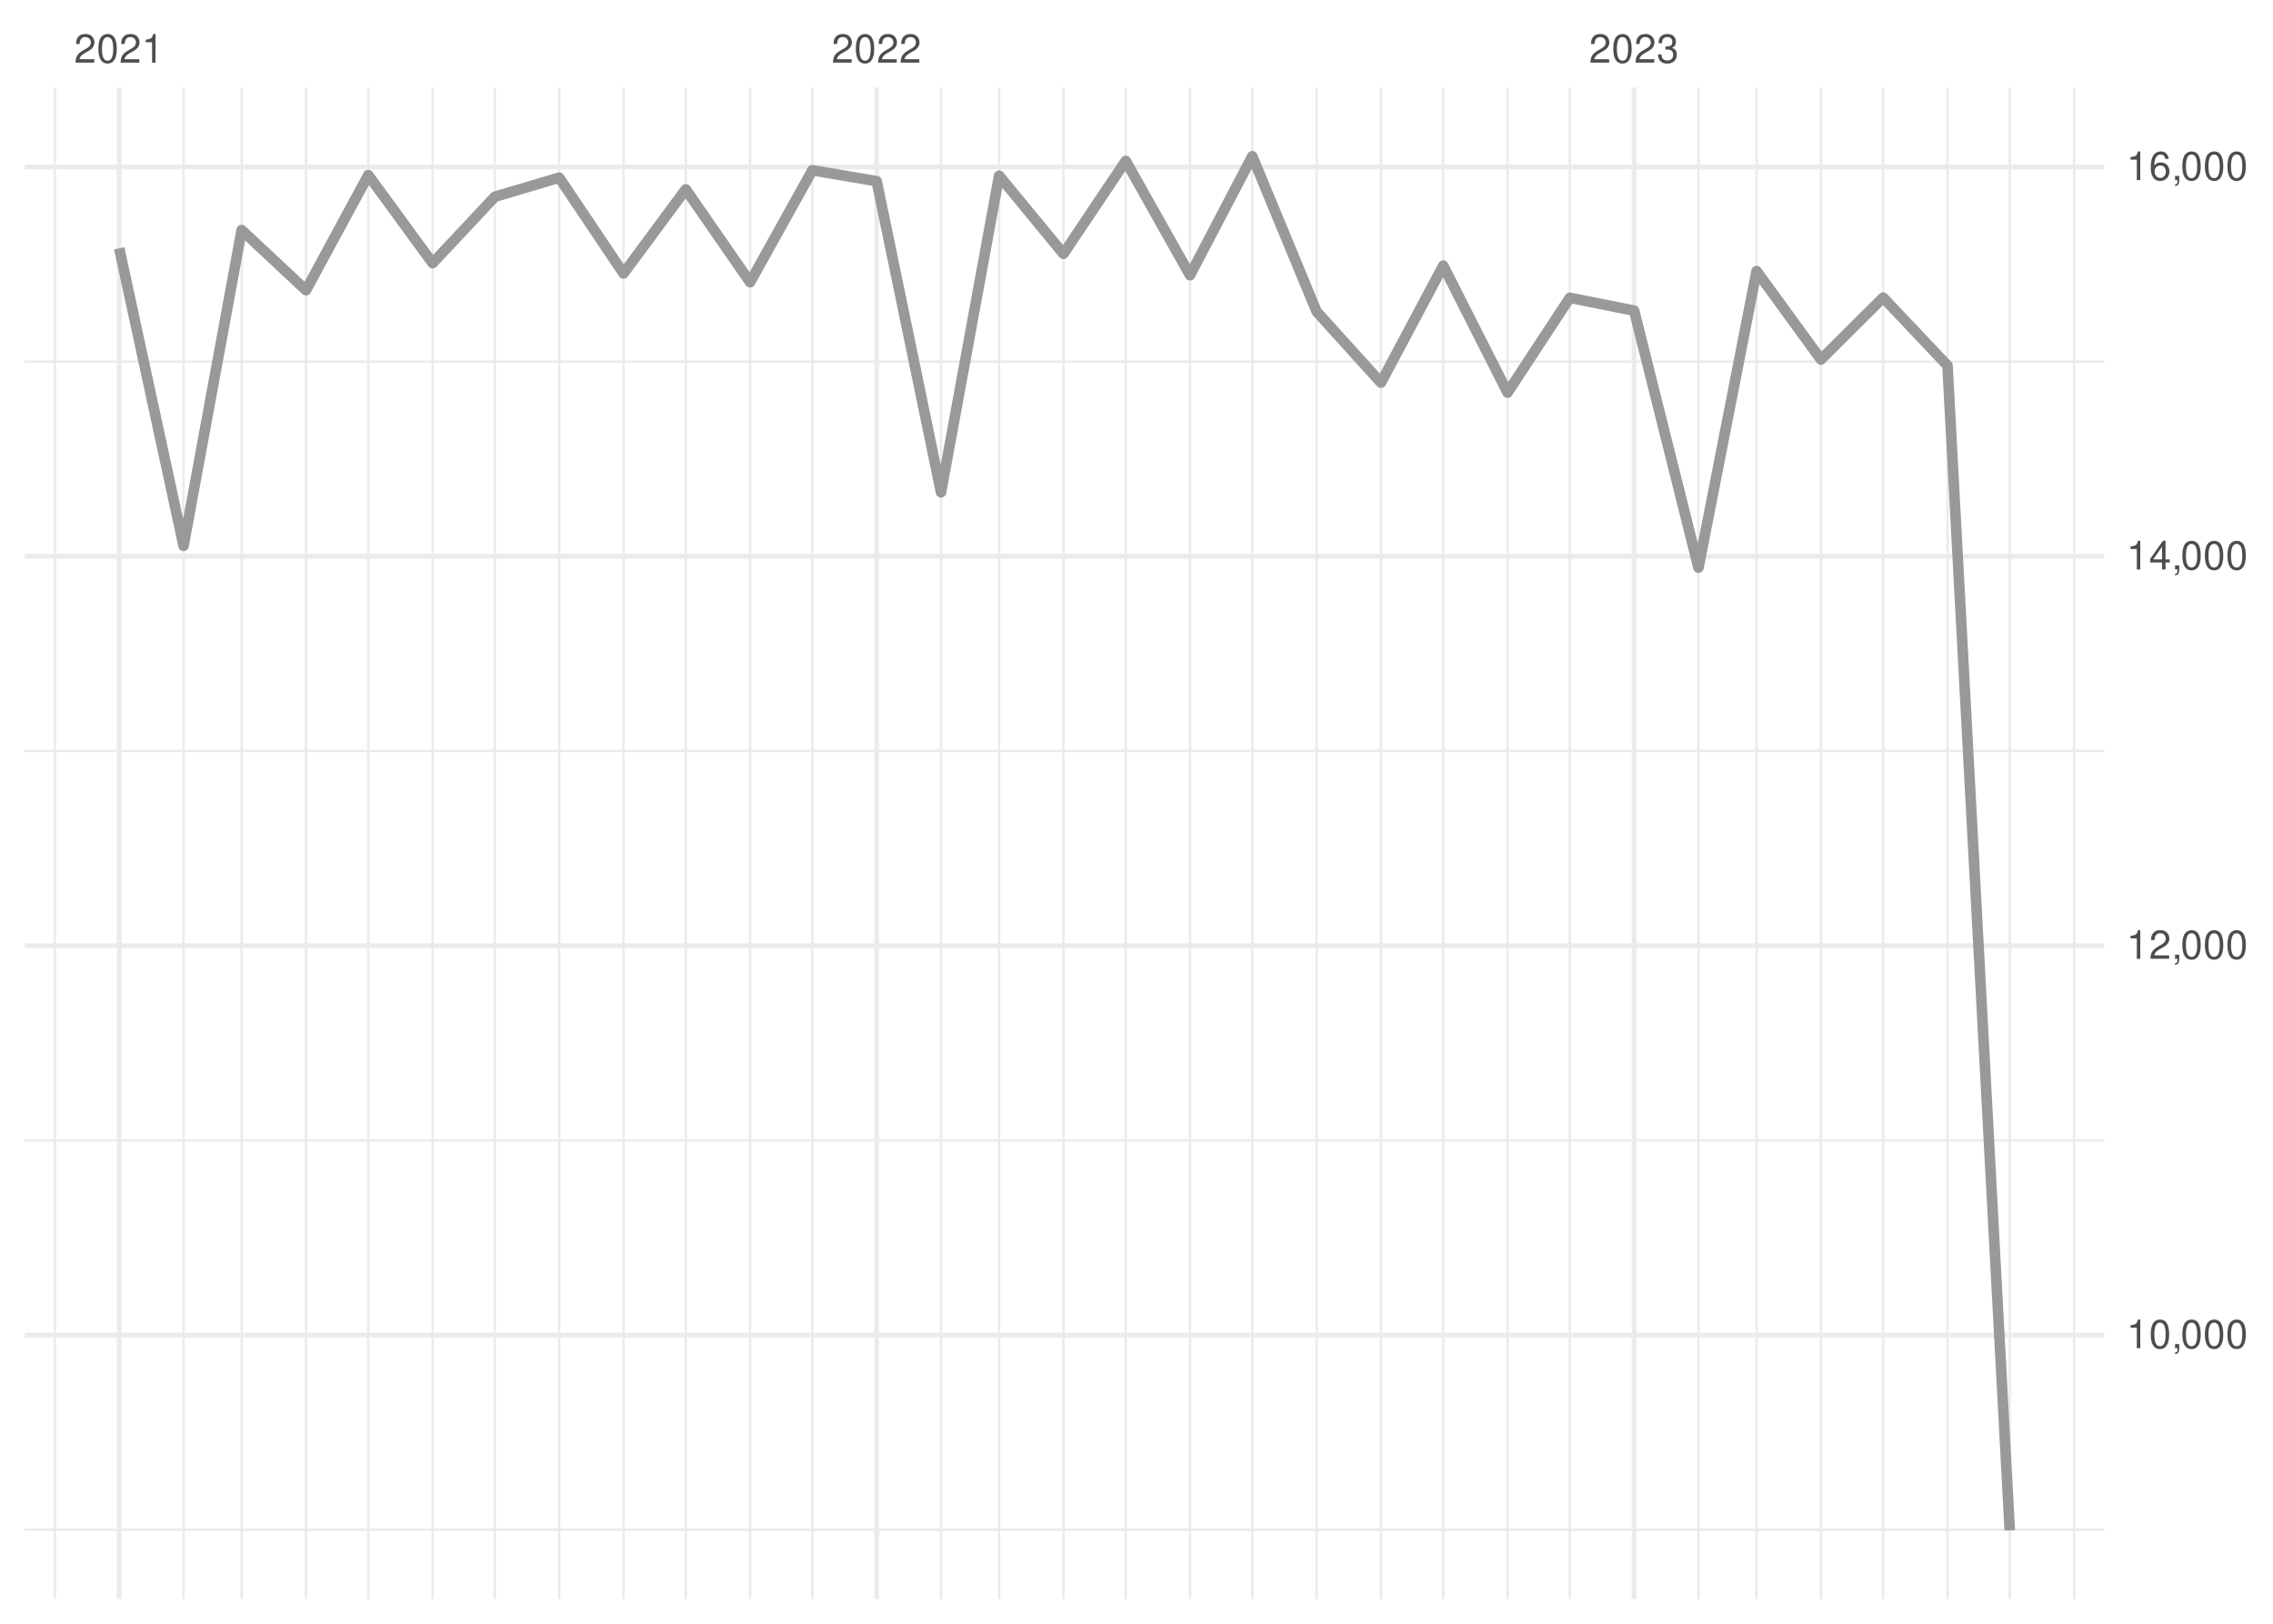
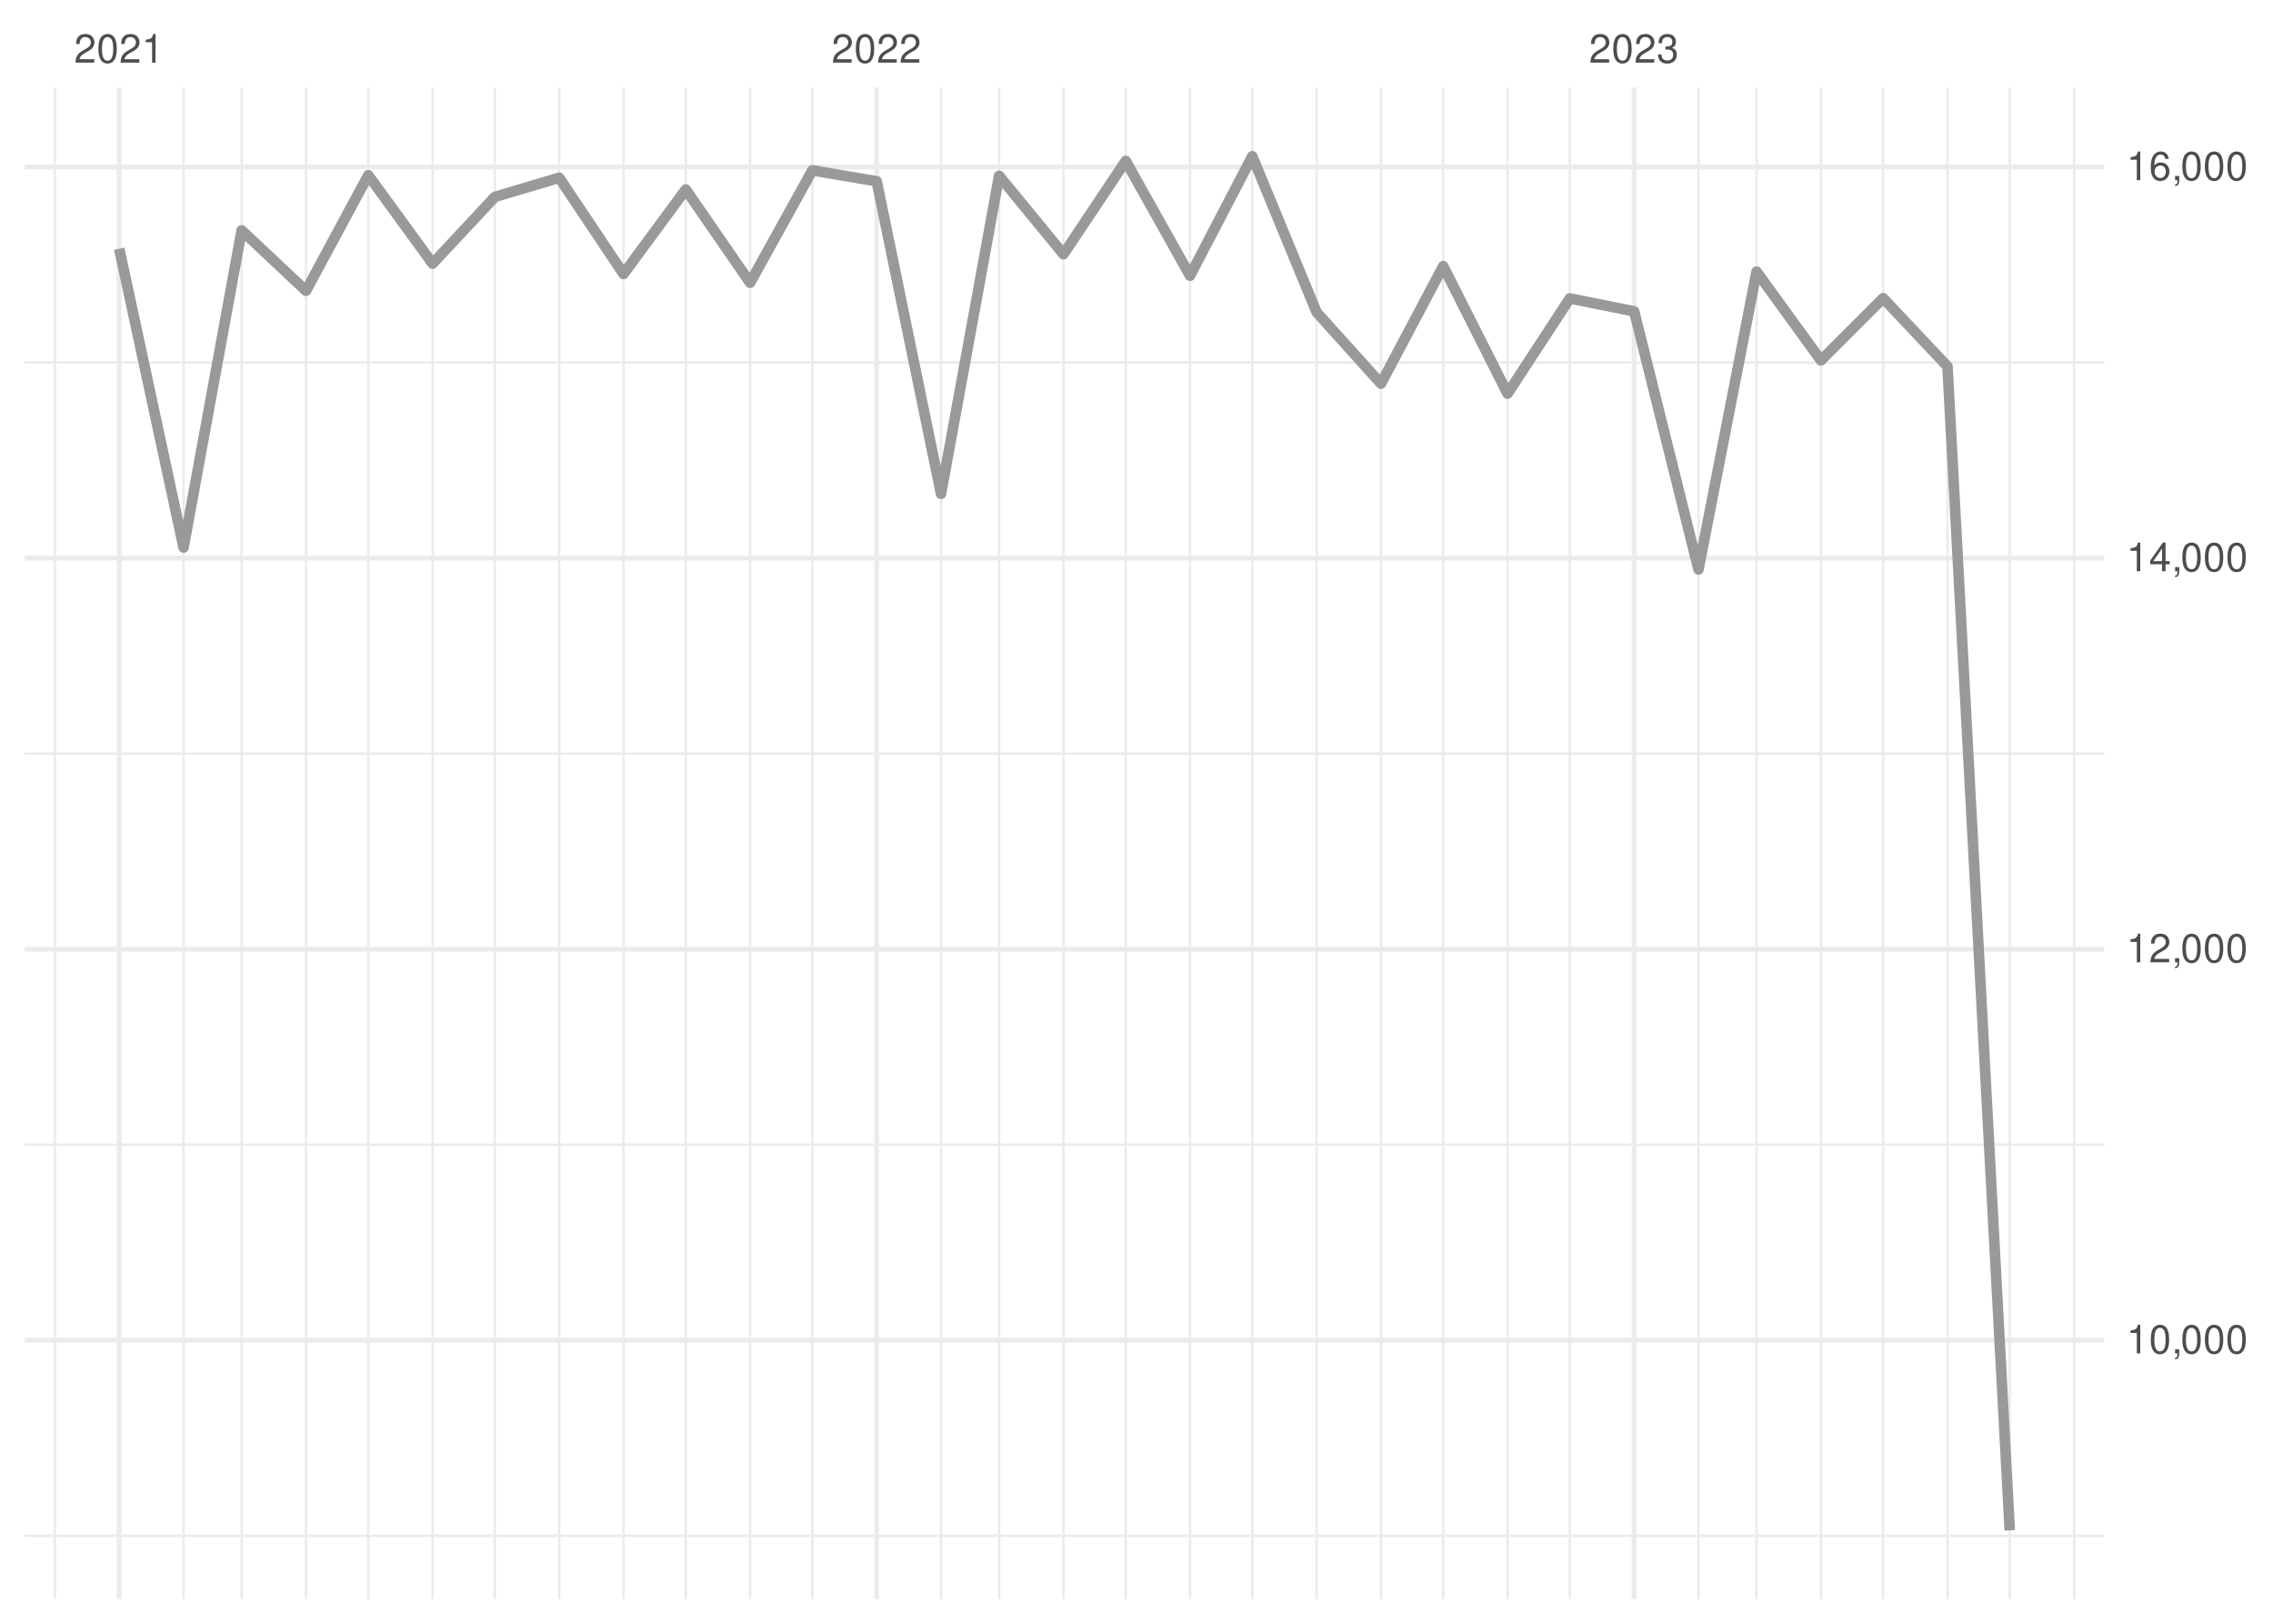
<svg xmlns="http://www.w3.org/2000/svg" xmlns:xlink="http://www.w3.org/1999/xlink" width="504pt" height="360pt" viewBox="0 0 504 360" version="1.1">
  <defs>
    <g>
      <symbol overflow="visible" id="glyph0-0">
        <path style="stroke:none;" d="" />
      </symbol>
      <symbol overflow="visible" id="glyph0-1">
        <path style="stroke:none;" d="M 4.453 -0.766 L 1.172 -0.766 C 1.25 -1.297 1.531 -1.625 2.297 -2.094 L 3.172 -2.594 C 4.047 -3.062 4.5 -3.719 4.5 -4.5 C 4.5 -5.031 4.281 -5.531 3.922 -5.875 C 3.547 -6.203 3.094 -6.359 2.5 -6.359 C 1.703 -6.359 1.125 -6.078 0.781 -5.531 C 0.547 -5.203 0.453 -4.797 0.438 -4.156 L 1.219 -4.156 C 1.234 -4.594 1.297 -4.844 1.406 -5.062 C 1.594 -5.438 2 -5.688 2.469 -5.688 C 3.172 -5.688 3.703 -5.172 3.703 -4.484 C 3.703 -3.969 3.406 -3.531 2.859 -3.219 L 2.047 -2.75 C 0.75 -2 0.375 -1.406 0.297 -0.016 L 4.453 -0.016 Z M 4.453 -0.766 " />
      </symbol>
      <symbol overflow="visible" id="glyph0-2">
        <path style="stroke:none;" d="M 2.422 -6.359 C 1.844 -6.359 1.312 -6.094 0.984 -5.672 C 0.578 -5.109 0.375 -4.25 0.375 -3.078 C 0.375 -0.938 1.078 0.203 2.422 0.203 C 3.734 0.203 4.453 -0.938 4.453 -3.031 C 4.453 -4.25 4.266 -5.078 3.859 -5.672 C 3.531 -6.109 3.016 -6.359 2.422 -6.359 Z M 2.422 -5.672 C 3.25 -5.672 3.672 -4.828 3.672 -3.094 C 3.672 -1.281 3.266 -0.438 2.406 -0.438 C 1.578 -0.438 1.172 -1.312 1.172 -3.062 C 1.172 -4.828 1.578 -5.672 2.422 -5.672 Z M 2.422 -5.672 " />
      </symbol>
      <symbol overflow="visible" id="glyph0-3">
        <path style="stroke:none;" d="M 2.281 -4.531 L 2.281 0 L 3.047 0 L 3.047 -6.359 L 2.547 -6.359 C 2.266 -5.391 2.094 -5.25 0.891 -5.094 L 0.891 -4.531 Z M 2.281 -4.531 " />
      </symbol>
      <symbol overflow="visible" id="glyph0-4">
        <path style="stroke:none;" d="M 1.938 -2.922 L 2.359 -2.922 C 3.203 -2.922 3.656 -2.531 3.656 -1.766 C 3.656 -0.969 3.172 -0.484 2.375 -0.484 C 1.516 -0.484 1.109 -0.922 1.062 -1.844 L 0.281 -1.844 C 0.312 -1.344 0.406 -1 0.547 -0.719 C 0.875 -0.109 1.484 0.203 2.344 0.203 C 3.625 0.203 4.453 -0.578 4.453 -1.781 C 4.453 -2.594 4.141 -3.031 3.391 -3.297 C 3.969 -3.531 4.266 -3.969 4.266 -4.609 C 4.266 -5.703 3.547 -6.359 2.359 -6.359 C 1.109 -6.359 0.438 -5.656 0.406 -4.312 L 1.188 -4.312 C 1.203 -4.703 1.234 -4.922 1.328 -5.109 C 1.5 -5.469 1.891 -5.688 2.375 -5.688 C 3.062 -5.688 3.469 -5.266 3.469 -4.578 C 3.469 -4.141 3.312 -3.859 2.969 -3.719 C 2.766 -3.625 2.484 -3.594 1.938 -3.578 Z M 1.938 -2.922 " />
      </symbol>
      <symbol overflow="visible" id="glyph0-5">
        <path style="stroke:none;" d="M 0.766 -0.922 L 0.766 0 L 1.297 0 L 1.297 0.156 C 1.297 0.766 1.172 0.938 0.766 0.953 L 0.766 1.297 C 1.344 1.312 1.688 0.891 1.688 0.141 L 1.688 -0.922 Z M 0.766 -0.922 " />
      </symbol>
      <symbol overflow="visible" id="glyph0-6">
        <path style="stroke:none;" d="M 2.875 -1.547 L 2.875 0 L 3.656 0 L 3.656 -1.547 L 4.578 -1.547 L 4.578 -2.234 L 3.656 -2.234 L 3.656 -6.359 L 3.078 -6.359 L 0.25 -2.359 L 0.25 -1.547 Z M 2.875 -2.234 L 0.922 -2.234 L 2.875 -5.047 Z M 2.875 -2.234 " />
      </symbol>
      <symbol overflow="visible" id="glyph0-7">
        <path style="stroke:none;" d="M 4.375 -4.703 C 4.234 -5.75 3.562 -6.359 2.609 -6.359 C 1.922 -6.359 1.312 -6.031 0.938 -5.453 C 0.547 -4.828 0.375 -4.062 0.375 -2.906 C 0.375 -1.828 0.531 -1.156 0.906 -0.594 C 1.234 -0.078 1.781 0.203 2.469 0.203 C 3.656 0.203 4.516 -0.688 4.516 -1.922 C 4.516 -3.094 3.719 -3.922 2.609 -3.922 C 1.984 -3.922 1.5 -3.688 1.172 -3.234 C 1.172 -4.797 1.672 -5.672 2.562 -5.672 C 3.109 -5.672 3.484 -5.328 3.609 -4.703 Z M 2.5 -3.234 C 3.25 -3.234 3.719 -2.703 3.719 -1.859 C 3.719 -1.062 3.188 -0.484 2.484 -0.484 C 1.766 -0.484 1.219 -1.094 1.219 -1.906 C 1.219 -2.688 1.734 -3.234 2.5 -3.234 Z M 2.5 -3.234 " />
      </symbol>
    </g>
    <clipPath id="clip1">
-       <path d="M 5.48 338 L 466.59 338 L 466.59 340 L 5.48 340 Z M 5.48 338 " />
+       <path d="M 5.48 340 L 466.59 340 L 466.59 341 L 5.48 341 Z M 5.48 340 " />
    </clipPath>
    <clipPath id="clip2">
-       <path d="M 5.48 252 L 466.59 252 L 466.59 254 L 5.48 254 Z M 5.48 252 " />
+       <path d="M 5.48 253 L 466.59 253 L 466.59 255 L 5.48 255 Z M 5.48 253 " />
    </clipPath>
    <clipPath id="clip3">
-       <path d="M 5.48 166 L 466.59 166 L 466.59 167 L 5.48 167 Z M 5.48 166 " />
+       <path d="M 5.48 166 L 466.59 166 L 466.59 168 L 5.48 168 Z M 5.48 166 " />
    </clipPath>
    <clipPath id="clip4">
-       <path d="M 5.48 79 L 466.59 79 L 466.59 81 L 5.48 81 Z M 5.48 79 " />
+       <path d="M 5.48 80 L 466.59 80 L 466.59 81 L 5.48 81 Z M 5.48 80 " />
    </clipPath>
    <clipPath id="clip5">
      <path d="M 11 19.41 L 13 19.41 L 13 354.52 L 11 354.52 Z M 11 19.41 " />
    </clipPath>
    <clipPath id="clip6">
      <path d="M 40 19.41 L 41 19.41 L 41 354.52 L 40 354.52 Z M 40 19.41 " />
    </clipPath>
    <clipPath id="clip7">
      <path d="M 53 19.41 L 54 19.41 L 54 354.52 L 53 354.52 Z M 53 19.41 " />
    </clipPath>
    <clipPath id="clip8">
      <path d="M 67 19.41 L 69 19.41 L 69 354.52 L 67 354.52 Z M 67 19.41 " />
    </clipPath>
    <clipPath id="clip9">
      <path d="M 81 19.41 L 82 19.41 L 82 354.52 L 81 354.52 Z M 81 19.41 " />
    </clipPath>
    <clipPath id="clip10">
      <path d="M 95 19.41 L 97 19.41 L 97 354.52 L 95 354.52 Z M 95 19.41 " />
    </clipPath>
    <clipPath id="clip11">
      <path d="M 109 19.41 L 110 19.41 L 110 354.52 L 109 354.52 Z M 109 19.41 " />
    </clipPath>
    <clipPath id="clip12">
      <path d="M 123 19.41 L 125 19.41 L 125 354.52 L 123 354.52 Z M 123 19.41 " />
    </clipPath>
    <clipPath id="clip13">
      <path d="M 137 19.41 L 139 19.41 L 139 354.52 L 137 354.52 Z M 137 19.41 " />
    </clipPath>
    <clipPath id="clip14">
      <path d="M 151 19.41 L 153 19.41 L 153 354.52 L 151 354.52 Z M 151 19.41 " />
    </clipPath>
    <clipPath id="clip15">
      <path d="M 166 19.41 L 167 19.41 L 167 354.52 L 166 354.52 Z M 166 19.41 " />
    </clipPath>
    <clipPath id="clip16">
      <path d="M 179 19.41 L 181 19.41 L 181 354.52 L 179 354.52 Z M 179 19.41 " />
    </clipPath>
    <clipPath id="clip17">
      <path d="M 208 19.41 L 209 19.41 L 209 354.52 L 208 354.52 Z M 208 19.41 " />
    </clipPath>
    <clipPath id="clip18">
      <path d="M 221 19.41 L 222 19.41 L 222 354.52 L 221 354.52 Z M 221 19.41 " />
    </clipPath>
    <clipPath id="clip19">
      <path d="M 235 19.41 L 237 19.41 L 237 354.52 L 235 354.52 Z M 235 19.41 " />
    </clipPath>
    <clipPath id="clip20">
      <path d="M 249 19.41 L 250 19.41 L 250 354.52 L 249 354.52 Z M 249 19.41 " />
    </clipPath>
    <clipPath id="clip21">
      <path d="M 263 19.41 L 265 19.41 L 265 354.52 L 263 354.52 Z M 263 19.41 " />
    </clipPath>
    <clipPath id="clip22">
      <path d="M 277 19.41 L 278 19.41 L 278 354.52 L 277 354.52 Z M 277 19.41 " />
    </clipPath>
    <clipPath id="clip23">
      <path d="M 291 19.41 L 293 19.41 L 293 354.52 L 291 354.52 Z M 291 19.41 " />
    </clipPath>
    <clipPath id="clip24">
      <path d="M 305 19.41 L 307 19.41 L 307 354.52 L 305 354.52 Z M 305 19.41 " />
    </clipPath>
    <clipPath id="clip25">
      <path d="M 319 19.41 L 321 19.41 L 321 354.52 L 319 354.52 Z M 319 19.41 " />
    </clipPath>
    <clipPath id="clip26">
      <path d="M 334 19.41 L 335 19.41 L 335 354.52 L 334 354.52 Z M 334 19.41 " />
    </clipPath>
    <clipPath id="clip27">
      <path d="M 347 19.41 L 349 19.41 L 349 354.52 L 347 354.52 Z M 347 19.41 " />
    </clipPath>
    <clipPath id="clip28">
      <path d="M 376 19.41 L 377 19.41 L 377 354.52 L 376 354.52 Z M 376 19.41 " />
    </clipPath>
    <clipPath id="clip29">
      <path d="M 389 19.41 L 390 19.41 L 390 354.52 L 389 354.52 Z M 389 19.41 " />
    </clipPath>
    <clipPath id="clip30">
      <path d="M 403 19.41 L 405 19.41 L 405 354.52 L 403 354.52 Z M 403 19.41 " />
    </clipPath>
    <clipPath id="clip31">
      <path d="M 417 19.41 L 418 19.41 L 418 354.52 L 417 354.52 Z M 417 19.41 " />
    </clipPath>
    <clipPath id="clip32">
      <path d="M 431 19.41 L 433 19.41 L 433 354.52 L 431 354.52 Z M 431 19.41 " />
    </clipPath>
    <clipPath id="clip33">
      <path d="M 445 19.41 L 446 19.41 L 446 354.52 L 445 354.52 Z M 445 19.41 " />
    </clipPath>
    <clipPath id="clip34">
      <path d="M 459 19.41 L 461 19.41 L 461 354.52 L 459 354.52 Z M 459 19.41 " />
    </clipPath>
    <clipPath id="clip35">
-       <path d="M 5.48 295 L 466.59 295 L 466.59 297 L 5.48 297 Z M 5.48 295 " />
+       <path d="M 5.48 296 L 466.59 296 L 466.59 298 L 5.48 298 Z M 5.48 296 " />
    </clipPath>
    <clipPath id="clip36">
      <path d="M 5.48 209 L 466.59 209 L 466.59 211 L 5.48 211 Z M 5.48 209 " />
    </clipPath>
    <clipPath id="clip37">
-       <path d="M 5.48 122 L 466.59 122 L 466.59 124 L 5.48 124 Z M 5.48 122 " />
+       <path d="M 5.48 123 L 466.59 123 L 466.59 125 L 5.48 125 Z M 5.48 123 " />
    </clipPath>
    <clipPath id="clip38">
      <path d="M 5.48 36 L 466.59 36 L 466.59 38 L 5.48 38 Z M 5.48 36 " />
    </clipPath>
    <clipPath id="clip39">
      <path d="M 25 19.41 L 27 19.41 L 27 354.52 L 25 354.52 Z M 25 19.41 " />
    </clipPath>
    <clipPath id="clip40">
      <path d="M 193 19.41 L 195 19.41 L 195 354.52 L 193 354.52 Z M 193 19.41 " />
    </clipPath>
    <clipPath id="clip41">
      <path d="M 361 19.41 L 363 19.41 L 363 354.52 L 361 354.52 Z M 361 19.41 " />
    </clipPath>
  </defs>
  <g id="surface26">
    <rect x="0" y="0" width="504" height="360" style="fill:rgb(100%,100%,100%);fill-opacity:1;stroke:none;" />
    <g clip-path="url(#clip1)" clip-rule="nonzero">
-       <path style="fill:none;stroke-width:0.533;stroke-linecap:butt;stroke-linejoin:round;stroke:rgb(92.157%,92.157%,92.157%);stroke-opacity:1;stroke-miterlimit:10;" d="M 5.48 339.16 L 466.59 339.16 " />
+       <path style="fill:none;stroke-width:0.533;stroke-linecap:butt;stroke-linejoin:round;stroke:rgb(92.157%,92.157%,92.157%);stroke-opacity:1;stroke-miterlimit:10;" d="M 5.48 340.504 L 466.59 340.504 " />
    </g>
    <g clip-path="url(#clip2)" clip-rule="nonzero">
-       <path style="fill:none;stroke-width:0.533;stroke-linecap:butt;stroke-linejoin:round;stroke:rgb(92.157%,92.157%,92.157%);stroke-opacity:1;stroke-miterlimit:10;" d="M 5.48 252.832 L 466.59 252.832 " />
+       <path style="fill:none;stroke-width:0.533;stroke-linecap:butt;stroke-linejoin:round;stroke:rgb(92.157%,92.157%,92.157%);stroke-opacity:1;stroke-miterlimit:10;" d="M 5.48 253.797 L 466.59 253.797 " />
    </g>
    <g clip-path="url(#clip3)" clip-rule="nonzero">
-       <path style="fill:none;stroke-width:0.533;stroke-linecap:butt;stroke-linejoin:round;stroke:rgb(92.157%,92.157%,92.157%);stroke-opacity:1;stroke-miterlimit:10;" d="M 5.48 166.508 L 466.59 166.508 " />
+       <path style="fill:none;stroke-width:0.533;stroke-linecap:butt;stroke-linejoin:round;stroke:rgb(92.157%,92.157%,92.157%);stroke-opacity:1;stroke-miterlimit:10;" d="M 5.48 167.09 L 466.59 167.09 " />
    </g>
    <g clip-path="url(#clip4)" clip-rule="nonzero">
-       <path style="fill:none;stroke-width:0.533;stroke-linecap:butt;stroke-linejoin:round;stroke:rgb(92.157%,92.157%,92.157%);stroke-opacity:1;stroke-miterlimit:10;" d="M 5.48 80.18 L 466.59 80.18 " />
+       <path style="fill:none;stroke-width:0.533;stroke-linecap:butt;stroke-linejoin:round;stroke:rgb(92.157%,92.157%,92.157%);stroke-opacity:1;stroke-miterlimit:10;" d="M 5.48 80.383 L 466.59 80.383 " />
    </g>
    <g clip-path="url(#clip5)" clip-rule="nonzero">
      <path style="fill:none;stroke-width:0.533;stroke-linecap:butt;stroke-linejoin:round;stroke:rgb(92.157%,92.157%,92.157%);stroke-opacity:1;stroke-miterlimit:10;" d="M 12.176 354.52 L 12.176 19.41 " />
    </g>
    <g clip-path="url(#clip6)" clip-rule="nonzero">
      <path style="fill:none;stroke-width:0.533;stroke-linecap:butt;stroke-linejoin:round;stroke:rgb(92.157%,92.157%,92.157%);stroke-opacity:1;stroke-miterlimit:10;" d="M 40.703 354.52 L 40.703 19.41 " />
    </g>
    <g clip-path="url(#clip7)" clip-rule="nonzero">
      <path style="fill:none;stroke-width:0.533;stroke-linecap:butt;stroke-linejoin:round;stroke:rgb(92.157%,92.157%,92.157%);stroke-opacity:1;stroke-miterlimit:10;" d="M 53.586 354.52 L 53.586 19.41 " />
    </g>
    <g clip-path="url(#clip8)" clip-rule="nonzero">
      <path style="fill:none;stroke-width:0.533;stroke-linecap:butt;stroke-linejoin:round;stroke:rgb(92.157%,92.157%,92.157%);stroke-opacity:1;stroke-miterlimit:10;" d="M 67.852 354.52 L 67.852 19.41 " />
    </g>
    <g clip-path="url(#clip9)" clip-rule="nonzero">
      <path style="fill:none;stroke-width:0.533;stroke-linecap:butt;stroke-linejoin:round;stroke:rgb(92.157%,92.157%,92.157%);stroke-opacity:1;stroke-miterlimit:10;" d="M 81.656 354.52 L 81.656 19.41 " />
    </g>
    <g clip-path="url(#clip10)" clip-rule="nonzero">
      <path style="fill:none;stroke-width:0.533;stroke-linecap:butt;stroke-linejoin:round;stroke:rgb(92.157%,92.157%,92.157%);stroke-opacity:1;stroke-miterlimit:10;" d="M 95.922 354.52 L 95.922 19.41 " />
    </g>
    <g clip-path="url(#clip11)" clip-rule="nonzero">
      <path style="fill:none;stroke-width:0.533;stroke-linecap:butt;stroke-linejoin:round;stroke:rgb(92.157%,92.157%,92.157%);stroke-opacity:1;stroke-miterlimit:10;" d="M 109.727 354.52 L 109.727 19.41 " />
    </g>
    <g clip-path="url(#clip12)" clip-rule="nonzero">
      <path style="fill:none;stroke-width:0.533;stroke-linecap:butt;stroke-linejoin:round;stroke:rgb(92.157%,92.157%,92.157%);stroke-opacity:1;stroke-miterlimit:10;" d="M 123.988 354.52 L 123.988 19.41 " />
    </g>
    <g clip-path="url(#clip13)" clip-rule="nonzero">
      <path style="fill:none;stroke-width:0.533;stroke-linecap:butt;stroke-linejoin:round;stroke:rgb(92.157%,92.157%,92.157%);stroke-opacity:1;stroke-miterlimit:10;" d="M 138.254 354.52 L 138.254 19.41 " />
    </g>
    <g clip-path="url(#clip14)" clip-rule="nonzero">
      <path style="fill:none;stroke-width:0.533;stroke-linecap:butt;stroke-linejoin:round;stroke:rgb(92.157%,92.157%,92.157%);stroke-opacity:1;stroke-miterlimit:10;" d="M 152.059 354.52 L 152.059 19.41 " />
    </g>
    <g clip-path="url(#clip15)" clip-rule="nonzero">
      <path style="fill:none;stroke-width:0.533;stroke-linecap:butt;stroke-linejoin:round;stroke:rgb(92.157%,92.157%,92.157%);stroke-opacity:1;stroke-miterlimit:10;" d="M 166.324 354.52 L 166.324 19.41 " />
    </g>
    <g clip-path="url(#clip16)" clip-rule="nonzero">
      <path style="fill:none;stroke-width:0.533;stroke-linecap:butt;stroke-linejoin:round;stroke:rgb(92.157%,92.157%,92.157%);stroke-opacity:1;stroke-miterlimit:10;" d="M 180.125 354.52 L 180.125 19.41 " />
    </g>
    <g clip-path="url(#clip17)" clip-rule="nonzero">
      <path style="fill:none;stroke-width:0.533;stroke-linecap:butt;stroke-linejoin:round;stroke:rgb(92.157%,92.157%,92.157%);stroke-opacity:1;stroke-miterlimit:10;" d="M 208.656 354.52 L 208.656 19.41 " />
    </g>
    <g clip-path="url(#clip18)" clip-rule="nonzero">
      <path style="fill:none;stroke-width:0.533;stroke-linecap:butt;stroke-linejoin:round;stroke:rgb(92.157%,92.157%,92.157%);stroke-opacity:1;stroke-miterlimit:10;" d="M 221.539 354.52 L 221.539 19.41 " />
    </g>
    <g clip-path="url(#clip19)" clip-rule="nonzero">
      <path style="fill:none;stroke-width:0.533;stroke-linecap:butt;stroke-linejoin:round;stroke:rgb(92.157%,92.157%,92.157%);stroke-opacity:1;stroke-miterlimit:10;" d="M 235.805 354.52 L 235.805 19.41 " />
    </g>
    <g clip-path="url(#clip20)" clip-rule="nonzero">
      <path style="fill:none;stroke-width:0.533;stroke-linecap:butt;stroke-linejoin:round;stroke:rgb(92.157%,92.157%,92.157%);stroke-opacity:1;stroke-miterlimit:10;" d="M 249.609 354.52 L 249.609 19.41 " />
    </g>
    <g clip-path="url(#clip21)" clip-rule="nonzero">
      <path style="fill:none;stroke-width:0.533;stroke-linecap:butt;stroke-linejoin:round;stroke:rgb(92.157%,92.157%,92.157%);stroke-opacity:1;stroke-miterlimit:10;" d="M 263.871 354.52 L 263.871 19.41 " />
    </g>
    <g clip-path="url(#clip22)" clip-rule="nonzero">
      <path style="fill:none;stroke-width:0.533;stroke-linecap:butt;stroke-linejoin:round;stroke:rgb(92.157%,92.157%,92.157%);stroke-opacity:1;stroke-miterlimit:10;" d="M 277.676 354.52 L 277.676 19.41 " />
    </g>
    <g clip-path="url(#clip23)" clip-rule="nonzero">
      <path style="fill:none;stroke-width:0.533;stroke-linecap:butt;stroke-linejoin:round;stroke:rgb(92.157%,92.157%,92.157%);stroke-opacity:1;stroke-miterlimit:10;" d="M 291.941 354.52 L 291.941 19.41 " />
    </g>
    <g clip-path="url(#clip24)" clip-rule="nonzero">
      <path style="fill:none;stroke-width:0.533;stroke-linecap:butt;stroke-linejoin:round;stroke:rgb(92.157%,92.157%,92.157%);stroke-opacity:1;stroke-miterlimit:10;" d="M 306.207 354.52 L 306.207 19.41 " />
    </g>
    <g clip-path="url(#clip25)" clip-rule="nonzero">
      <path style="fill:none;stroke-width:0.533;stroke-linecap:butt;stroke-linejoin:round;stroke:rgb(92.157%,92.157%,92.157%);stroke-opacity:1;stroke-miterlimit:10;" d="M 320.012 354.52 L 320.012 19.41 " />
    </g>
    <g clip-path="url(#clip26)" clip-rule="nonzero">
      <path style="fill:none;stroke-width:0.533;stroke-linecap:butt;stroke-linejoin:round;stroke:rgb(92.157%,92.157%,92.157%);stroke-opacity:1;stroke-miterlimit:10;" d="M 334.273 354.52 L 334.273 19.41 " />
    </g>
    <g clip-path="url(#clip27)" clip-rule="nonzero">
      <path style="fill:none;stroke-width:0.533;stroke-linecap:butt;stroke-linejoin:round;stroke:rgb(92.157%,92.157%,92.157%);stroke-opacity:1;stroke-miterlimit:10;" d="M 348.078 354.52 L 348.078 19.41 " />
    </g>
    <g clip-path="url(#clip28)" clip-rule="nonzero">
      <path style="fill:none;stroke-width:0.533;stroke-linecap:butt;stroke-linejoin:round;stroke:rgb(92.157%,92.157%,92.157%);stroke-opacity:1;stroke-miterlimit:10;" d="M 376.609 354.52 L 376.609 19.41 " />
    </g>
    <g clip-path="url(#clip29)" clip-rule="nonzero">
      <path style="fill:none;stroke-width:0.533;stroke-linecap:butt;stroke-linejoin:round;stroke:rgb(92.157%,92.157%,92.157%);stroke-opacity:1;stroke-miterlimit:10;" d="M 389.492 354.52 L 389.492 19.41 " />
    </g>
    <g clip-path="url(#clip30)" clip-rule="nonzero">
      <path style="fill:none;stroke-width:0.533;stroke-linecap:butt;stroke-linejoin:round;stroke:rgb(92.157%,92.157%,92.157%);stroke-opacity:1;stroke-miterlimit:10;" d="M 403.758 354.52 L 403.758 19.41 " />
    </g>
    <g clip-path="url(#clip31)" clip-rule="nonzero">
      <path style="fill:none;stroke-width:0.533;stroke-linecap:butt;stroke-linejoin:round;stroke:rgb(92.157%,92.157%,92.157%);stroke-opacity:1;stroke-miterlimit:10;" d="M 417.562 354.52 L 417.562 19.41 " />
    </g>
    <g clip-path="url(#clip32)" clip-rule="nonzero">
      <path style="fill:none;stroke-width:0.533;stroke-linecap:butt;stroke-linejoin:round;stroke:rgb(92.157%,92.157%,92.157%);stroke-opacity:1;stroke-miterlimit:10;" d="M 431.824 354.52 L 431.824 19.41 " />
    </g>
    <g clip-path="url(#clip33)" clip-rule="nonzero">
      <path style="fill:none;stroke-width:0.533;stroke-linecap:butt;stroke-linejoin:round;stroke:rgb(92.157%,92.157%,92.157%);stroke-opacity:1;stroke-miterlimit:10;" d="M 445.629 354.52 L 445.629 19.41 " />
    </g>
    <g clip-path="url(#clip34)" clip-rule="nonzero">
      <path style="fill:none;stroke-width:0.533;stroke-linecap:butt;stroke-linejoin:round;stroke:rgb(92.157%,92.157%,92.157%);stroke-opacity:1;stroke-miterlimit:10;" d="M 459.895 354.52 L 459.895 19.41 " />
    </g>
    <g clip-path="url(#clip35)" clip-rule="nonzero">
-       <path style="fill:none;stroke-width:1.067;stroke-linecap:butt;stroke-linejoin:round;stroke:rgb(92.157%,92.157%,92.157%);stroke-opacity:1;stroke-miterlimit:10;" d="M 5.48 295.996 L 466.59 295.996 " />
+       <path style="fill:none;stroke-width:1.067;stroke-linecap:butt;stroke-linejoin:round;stroke:rgb(92.157%,92.157%,92.157%);stroke-opacity:1;stroke-miterlimit:10;" d="M 5.48 297.148 L 466.59 297.148 " />
    </g>
    <g clip-path="url(#clip36)" clip-rule="nonzero">
-       <path style="fill:none;stroke-width:1.067;stroke-linecap:butt;stroke-linejoin:round;stroke:rgb(92.157%,92.157%,92.157%);stroke-opacity:1;stroke-miterlimit:10;" d="M 5.48 209.668 L 466.59 209.668 " />
+       <path style="fill:none;stroke-width:1.067;stroke-linecap:butt;stroke-linejoin:round;stroke:rgb(92.157%,92.157%,92.157%);stroke-opacity:1;stroke-miterlimit:10;" d="M 5.48 210.441 L 466.59 210.441 " />
    </g>
    <g clip-path="url(#clip37)" clip-rule="nonzero">
-       <path style="fill:none;stroke-width:1.067;stroke-linecap:butt;stroke-linejoin:round;stroke:rgb(92.157%,92.157%,92.157%);stroke-opacity:1;stroke-miterlimit:10;" d="M 5.48 123.344 L 466.59 123.344 " />
+       <path style="fill:none;stroke-width:1.067;stroke-linecap:butt;stroke-linejoin:round;stroke:rgb(92.157%,92.157%,92.157%);stroke-opacity:1;stroke-miterlimit:10;" d="M 5.48 123.734 L 466.59 123.734 " />
    </g>
    <g clip-path="url(#clip38)" clip-rule="nonzero">
-       <path style="fill:none;stroke-width:1.067;stroke-linecap:butt;stroke-linejoin:round;stroke:rgb(92.157%,92.157%,92.157%);stroke-opacity:1;stroke-miterlimit:10;" d="M 5.48 37.016 L 466.59 37.016 " />
+       <path style="fill:none;stroke-width:1.067;stroke-linecap:butt;stroke-linejoin:round;stroke:rgb(92.157%,92.157%,92.157%);stroke-opacity:1;stroke-miterlimit:10;" d="M 5.48 37.027 L 466.59 37.027 " />
    </g>
    <g clip-path="url(#clip39)" clip-rule="nonzero">
      <path style="fill:none;stroke-width:1.067;stroke-linecap:butt;stroke-linejoin:round;stroke:rgb(92.157%,92.157%,92.157%);stroke-opacity:1;stroke-miterlimit:10;" d="M 26.438 354.52 L 26.438 19.41 " />
    </g>
    <g clip-path="url(#clip40)" clip-rule="nonzero">
      <path style="fill:none;stroke-width:1.067;stroke-linecap:butt;stroke-linejoin:round;stroke:rgb(92.157%,92.157%,92.157%);stroke-opacity:1;stroke-miterlimit:10;" d="M 194.391 354.52 L 194.391 19.41 " />
    </g>
    <g clip-path="url(#clip41)" clip-rule="nonzero">
      <path style="fill:none;stroke-width:1.067;stroke-linecap:butt;stroke-linejoin:round;stroke:rgb(92.157%,92.157%,92.157%);stroke-opacity:1;stroke-miterlimit:10;" d="M 362.344 354.52 L 362.344 19.41 " />
    </g>
-     <path style="fill:none;stroke-width:2.347;stroke-linecap:butt;stroke-linejoin:round;stroke:rgb(60%,60%,60%);stroke-opacity:1;stroke-miterlimit:10;" d="M 26.438 55.059 L 40.703 121.012 L 53.586 51.004 L 67.852 64.34 L 81.656 38.828 L 95.922 58.34 L 109.727 43.621 L 123.988 39.391 L 138.254 60.629 L 152.059 41.98 L 166.324 62.57 L 180.125 37.75 L 194.391 40.168 L 208.656 109.145 L 221.539 38.961 L 235.805 56.27 L 249.609 35.68 L 263.871 61.016 L 277.676 34.645 L 291.941 69.086 L 306.207 84.844 L 320.012 58.902 L 334.273 87.043 L 348.078 66.023 L 362.344 68.871 L 376.609 125.848 L 389.492 60.109 L 403.758 79.707 L 417.562 65.98 L 431.824 81.043 L 445.629 339.289 " />
+     <path style="fill:none;stroke-width:2.347;stroke-linecap:butt;stroke-linejoin:round;stroke:rgb(60%,60%,60%);stroke-opacity:1;stroke-miterlimit:10;" d="M 26.438 55.148 L 40.703 121.395 L 53.586 51.074 L 67.852 64.469 L 81.656 38.848 L 95.922 58.445 L 109.727 43.66 L 123.988 39.41 L 138.254 60.742 L 152.059 42.012 L 166.324 62.691 L 180.125 37.766 L 194.391 40.191 L 208.656 109.473 L 221.539 38.98 L 235.805 56.363 L 249.609 35.684 L 263.871 61.133 L 277.676 34.645 L 291.941 69.238 L 306.207 85.062 L 320.012 59.008 L 334.273 87.273 L 348.078 66.16 L 362.344 69.023 L 376.609 126.25 L 389.492 60.223 L 403.758 79.902 L 417.562 66.117 L 431.824 81.25 L 445.629 339.289 " />
    <g style="fill:rgb(30.196%,30.196%,30.196%);fill-opacity:1;">
      <use xlink:href="#glyph0-1" x="16.438" y="13.896" />
      <use xlink:href="#glyph0-2" x="21.438" y="13.896" />
      <use xlink:href="#glyph0-1" x="26.438" y="13.896" />
      <use xlink:href="#glyph0-3" x="31.438" y="13.896" />
    </g>
    <g style="fill:rgb(30.196%,30.196%,30.196%);fill-opacity:1;">
      <use xlink:href="#glyph0-1" x="184.391" y="13.896" />
      <use xlink:href="#glyph0-2" x="189.391" y="13.896" />
      <use xlink:href="#glyph0-1" x="194.391" y="13.896" />
      <use xlink:href="#glyph0-1" x="199.391" y="13.896" />
    </g>
    <g style="fill:rgb(30.196%,30.196%,30.196%);fill-opacity:1;">
      <use xlink:href="#glyph0-1" x="352.344" y="13.896" />
      <use xlink:href="#glyph0-2" x="357.344" y="13.896" />
      <use xlink:href="#glyph0-1" x="362.344" y="13.896" />
      <use xlink:href="#glyph0-4" x="367.344" y="13.896" />
    </g>
    <g style="fill:rgb(30.196%,30.196%,30.196%);fill-opacity:1;">
-       <use xlink:href="#glyph0-3" x="471.52" y="298.911" />
-       <use xlink:href="#glyph0-2" x="476.52" y="298.911" />
-       <use xlink:href="#glyph0-5" x="481.52" y="298.911" />
-       <use xlink:href="#glyph0-2" x="483.52" y="298.911" />
-       <use xlink:href="#glyph0-2" x="488.52" y="298.911" />
-       <use xlink:href="#glyph0-2" x="493.52" y="298.911" />
-     </g>
-     <g style="fill:rgb(30.196%,30.196%,30.196%);fill-opacity:1;">
-       <use xlink:href="#glyph0-3" x="471.52" y="212.583" />
-       <use xlink:href="#glyph0-1" x="476.52" y="212.583" />
-       <use xlink:href="#glyph0-5" x="481.52" y="212.583" />
-       <use xlink:href="#glyph0-2" x="483.52" y="212.583" />
-       <use xlink:href="#glyph0-2" x="488.52" y="212.583" />
-       <use xlink:href="#glyph0-2" x="493.52" y="212.583" />
-     </g>
-     <g style="fill:rgb(30.196%,30.196%,30.196%);fill-opacity:1;">
-       <use xlink:href="#glyph0-3" x="471.52" y="126.259" />
-       <use xlink:href="#glyph0-6" x="476.52" y="126.259" />
-       <use xlink:href="#glyph0-5" x="481.52" y="126.259" />
-       <use xlink:href="#glyph0-2" x="483.52" y="126.259" />
-       <use xlink:href="#glyph0-2" x="488.52" y="126.259" />
-       <use xlink:href="#glyph0-2" x="493.52" y="126.259" />
-     </g>
-     <g style="fill:rgb(30.196%,30.196%,30.196%);fill-opacity:1;">
-       <use xlink:href="#glyph0-3" x="471.52" y="39.931" />
-       <use xlink:href="#glyph0-7" x="476.52" y="39.931" />
-       <use xlink:href="#glyph0-5" x="481.52" y="39.931" />
-       <use xlink:href="#glyph0-2" x="483.52" y="39.931" />
-       <use xlink:href="#glyph0-2" x="488.52" y="39.931" />
-       <use xlink:href="#glyph0-2" x="493.52" y="39.931" />
+       <use xlink:href="#glyph0-3" x="471.52" y="300.063" />
+       <use xlink:href="#glyph0-2" x="476.52" y="300.063" />
+       <use xlink:href="#glyph0-5" x="481.52" y="300.063" />
+       <use xlink:href="#glyph0-2" x="483.52" y="300.063" />
+       <use xlink:href="#glyph0-2" x="488.52" y="300.063" />
+       <use xlink:href="#glyph0-2" x="493.52" y="300.063" />
+     </g>
+     <g style="fill:rgb(30.196%,30.196%,30.196%);fill-opacity:1;">
+       <use xlink:href="#glyph0-3" x="471.52" y="213.356" />
+       <use xlink:href="#glyph0-1" x="476.52" y="213.356" />
+       <use xlink:href="#glyph0-5" x="481.52" y="213.356" />
+       <use xlink:href="#glyph0-2" x="483.52" y="213.356" />
+       <use xlink:href="#glyph0-2" x="488.52" y="213.356" />
+       <use xlink:href="#glyph0-2" x="493.52" y="213.356" />
+     </g>
+     <g style="fill:rgb(30.196%,30.196%,30.196%);fill-opacity:1;">
+       <use xlink:href="#glyph0-3" x="471.52" y="126.649" />
+       <use xlink:href="#glyph0-6" x="476.52" y="126.649" />
+       <use xlink:href="#glyph0-5" x="481.52" y="126.649" />
+       <use xlink:href="#glyph0-2" x="483.52" y="126.649" />
+       <use xlink:href="#glyph0-2" x="488.52" y="126.649" />
+       <use xlink:href="#glyph0-2" x="493.52" y="126.649" />
+     </g>
+     <g style="fill:rgb(30.196%,30.196%,30.196%);fill-opacity:1;">
+       <use xlink:href="#glyph0-3" x="471.52" y="39.942" />
+       <use xlink:href="#glyph0-7" x="476.52" y="39.942" />
+       <use xlink:href="#glyph0-5" x="481.52" y="39.942" />
+       <use xlink:href="#glyph0-2" x="483.52" y="39.942" />
+       <use xlink:href="#glyph0-2" x="488.52" y="39.942" />
+       <use xlink:href="#glyph0-2" x="493.52" y="39.942" />
    </g>
  </g>
</svg>
